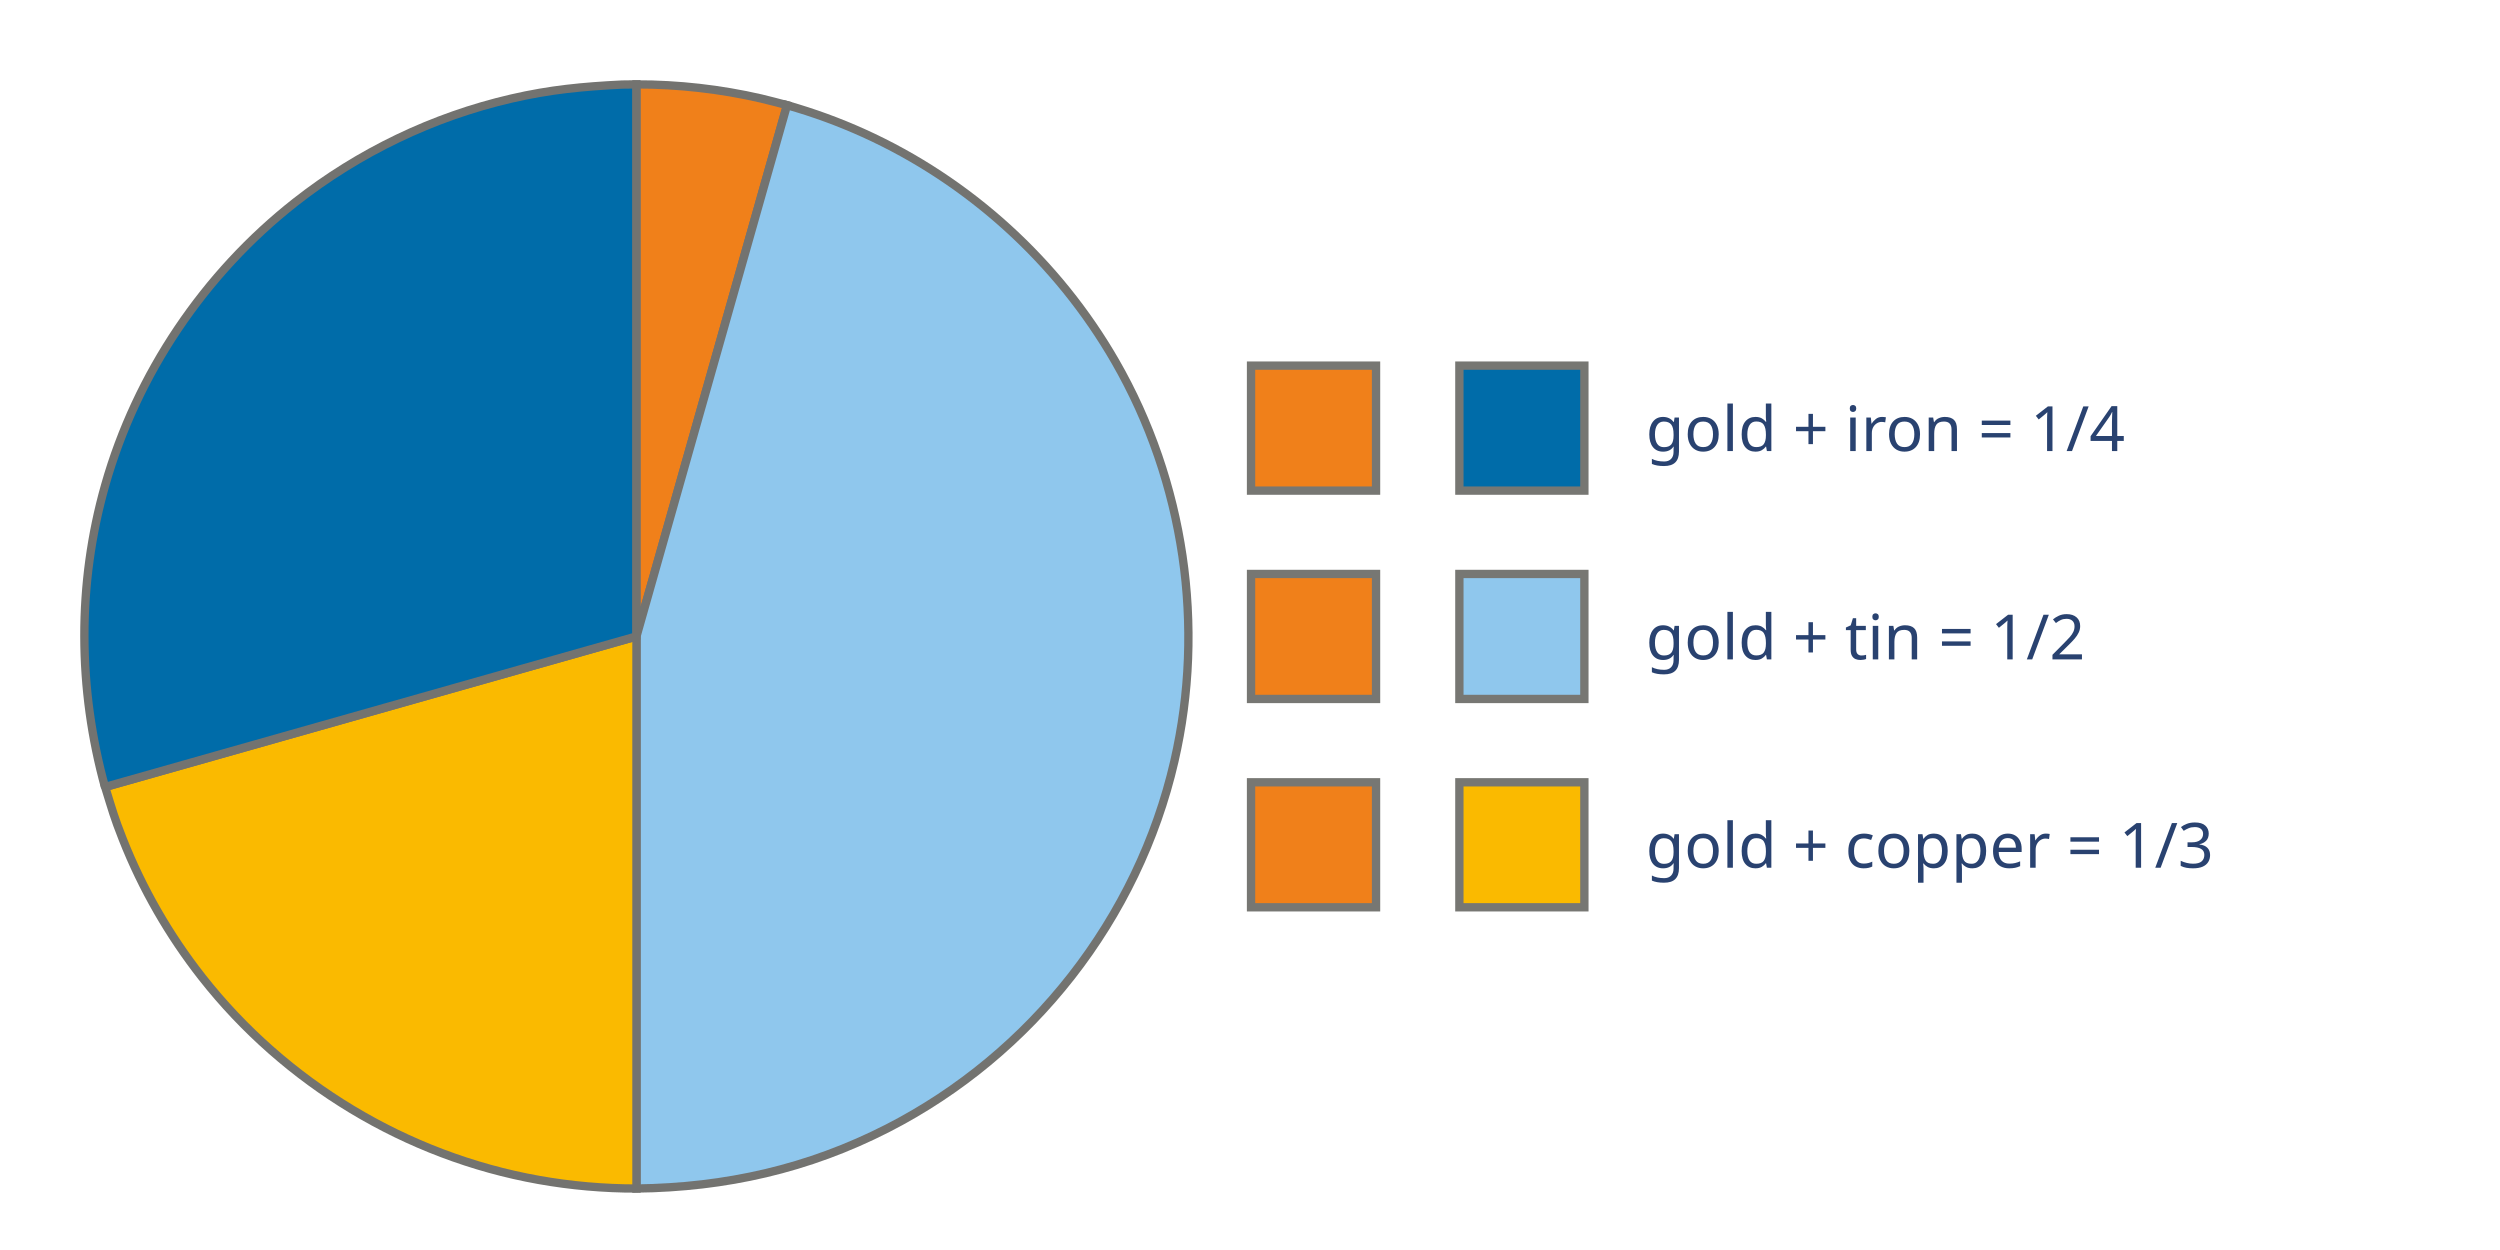
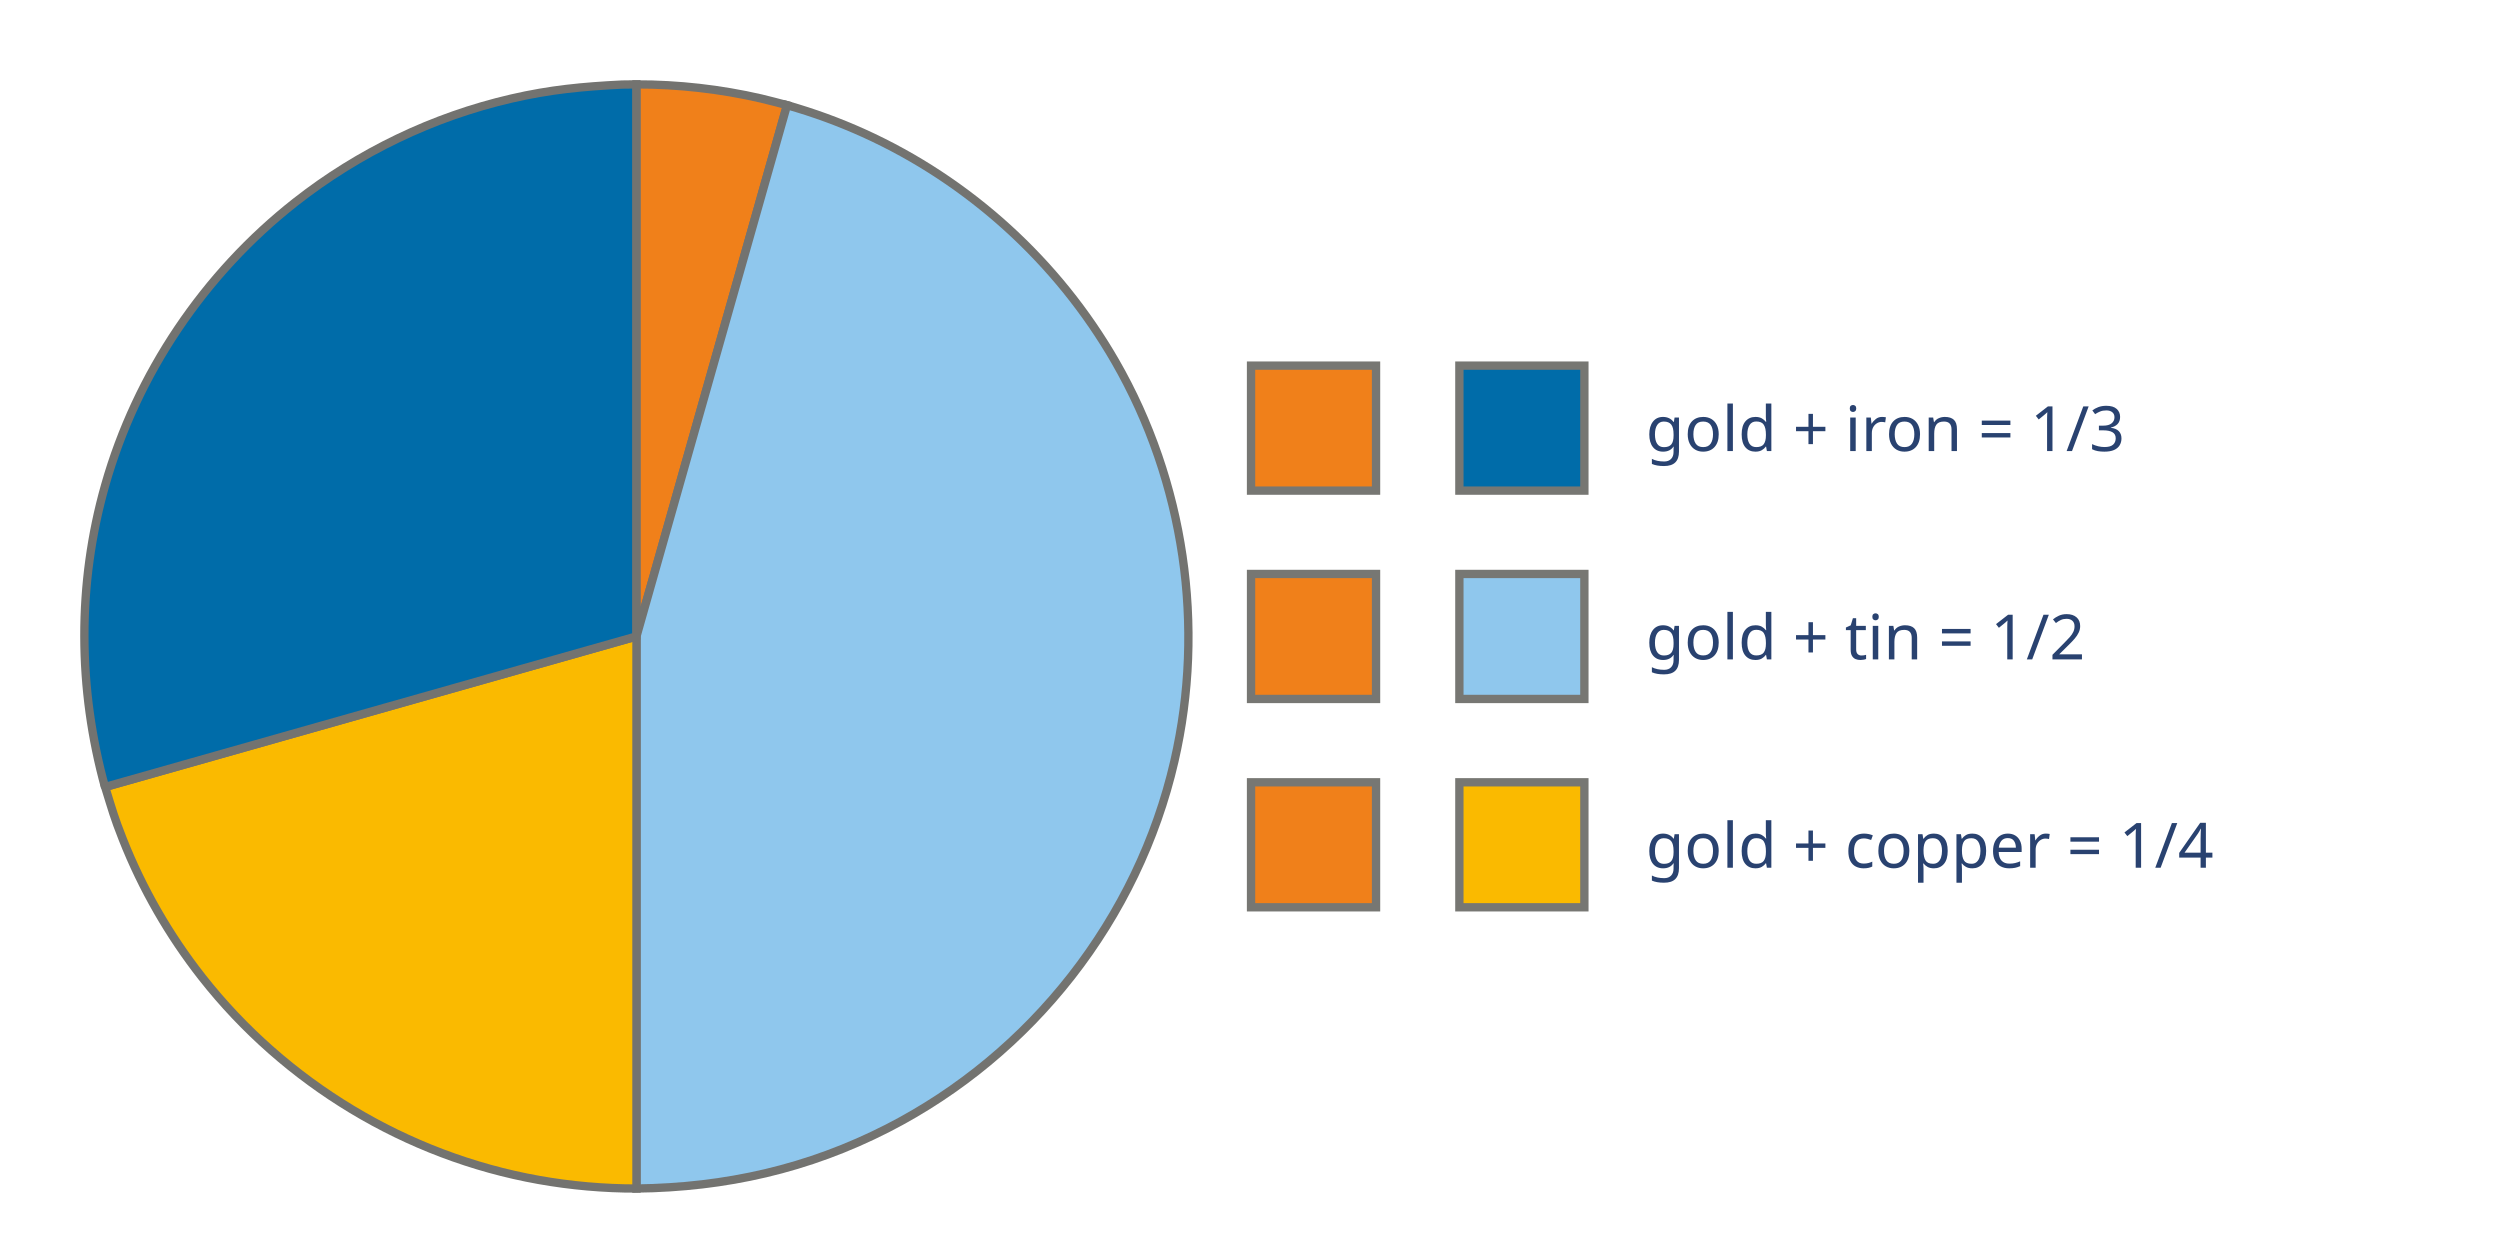
<svg xmlns="http://www.w3.org/2000/svg" version="1.1" x="0px" y="0px" width="1200" height="600" viewBox="0, 0, 1200, 600">
  <g id="Background">
    <rect x="0" y="0" width="1200" height="600" fill="#000000" fill-opacity="0" />
  </g>
  <g id="Layer 1">
    <g>
      <g>
        <path d="M305.5,570.5 C159.145,570.5 40.5,451.855 40.5,305.5 C40.5,159.145 159.145,40.5 305.5,40.5 C451.855,40.5 570.5,159.145 570.5,305.5 C570.5,451.855 451.855,570.5 305.5,570.5 z" fill="#EBEDED" />
        <path d="M305.5,570.5 C159.145,570.5 40.5,451.855 40.5,305.5 C40.5,159.145 159.145,40.5 305.5,40.5 C451.855,40.5 570.5,159.145 570.5,305.5 C570.5,451.855 451.855,570.5 305.5,570.5 z" fill-opacity="0" stroke="#000000" stroke-width="1" />
      </g>
      <g>
        <path d="M305.5,40.5 C325.625,40.502 345.734,42.767 365.347,47.286 C369.514,48.246 373.629,49.416 377.771,50.482 L305.5,305.5 z" fill="#F0801A" />
        <path d="M305.5,40.5 C325.625,40.502 345.734,42.767 365.347,47.286 C369.514,48.246 373.629,49.416 377.771,50.482 L305.5,305.5 z" fill-opacity="0" stroke="#737370" stroke-width="4" />
      </g>
      <g>
        <path d="M377.771,50.482 L378.047,50.553 C390.525,54.105 402.735,58.566 414.557,63.909 C465.056,86.734 507.773,125.557 535.391,173.594 C568.522,231.224 578.648,300.607 563.714,365.347 C546.247,441.071 495.276,506.107 426.142,541.509 C387.946,561.068 348.285,569.958 305.5,570.5 L305.5,305.5 z" fill="#8FC7ED" />
        <path d="M377.771,50.482 L378.047,50.553 C390.525,54.105 402.735,58.566 414.557,63.909 C465.056,86.734 507.773,125.557 535.391,173.594 C568.522,231.224 578.648,300.607 563.714,365.347 C546.247,441.071 495.276,506.107 426.142,541.509 C387.946,561.068 348.285,569.958 305.5,570.5 L305.5,305.5 z" fill-opacity="0" stroke="#737370" stroke-width="4" />
      </g>
      <g>
        <path d="M305.5,305.5 L305.5,570.5 C289.782,570.497 274.066,569.123 258.591,566.361 C195.01,555.015 136.903,519.862 97.021,469.108 C81.186,448.956 68.281,426.514 58.881,402.669 C54.636,391.898 53.992,389.106 50.553,378.047 L50.482,377.771 z" fill="#FABA00" />
        <path d="M305.5,305.5 L305.5,570.5 C289.782,570.497 274.066,569.123 258.591,566.361 C195.01,555.015 136.903,519.862 97.021,469.108 C81.186,448.956 68.281,426.514 58.881,402.669 C54.636,391.898 53.992,389.106 50.553,378.047 L50.482,377.771 z" fill-opacity="0" stroke="#737370" stroke-width="4" />
      </g>
      <g>
        <path d="M305.412,40.5 L305.412,305.5 L50.394,377.771 L50.465,378.047 C37.345,330.645 37.013,280.345 50.465,232.953 C65.662,179.414 98.062,131.393 141.804,97.021 C172.232,73.111 207.851,55.985 245.565,47.286 C264.184,42.991 279.597,41.547 298.572,40.586 z" fill="#006CA9" />
        <path d="M305.412,40.5 L305.412,305.5 L50.394,377.771 L50.465,378.047 C37.345,330.645 37.013,280.345 50.465,232.953 C65.662,179.414 98.062,131.393 141.804,97.021 C172.232,73.111 207.851,55.985 245.565,47.286 C264.184,42.991 279.597,41.547 298.572,40.586 z" fill-opacity="0" stroke="#737370" stroke-width="4" />
      </g>
    </g>
    <g>
      <path d="M600.5,175.5 L660.5,175.5 L660.5,235.5 L600.5,235.5 z" fill="#F0801A" />
      <path d="M600.5,175.5 L660.5,175.5 L660.5,235.5 L600.5,235.5 z" fill-opacity="0" stroke="#777773" stroke-width="4" />
    </g>
    <g>
      <path d="M700.5,175.5 L760.5,175.5 L760.5,235.5 L700.5,235.5 z" fill="#006CA9" />
      <path d="M700.5,175.5 L760.5,175.5 L760.5,235.5 L700.5,235.5 z" fill-opacity="0" stroke="#777773" stroke-width="4" />
    </g>
    <g>
      <path d="M600.5,275.5 L660.5,275.5 L660.5,335.5 L600.5,335.5 z" fill="#F0801A" />
      <path d="M600.5,275.5 L660.5,275.5 L660.5,335.5 L600.5,335.5 z" fill-opacity="0" stroke="#777773" stroke-width="4" />
    </g>
    <g>
      <path d="M700.5,275.5 L760.5,275.5 L760.5,335.5 L700.5,335.5 z" fill="#8FC7ED" />
      <path d="M700.5,275.5 L760.5,275.5 L760.5,335.5 L700.5,335.5 z" fill-opacity="0" stroke="#777773" stroke-width="4" />
    </g>
    <g>
      <path d="M600.5,375.5 L660.5,375.5 L660.5,435.5 L600.5,435.5 z" fill="#F0801A" />
      <path d="M600.5,375.5 L660.5,375.5 L660.5,435.5 L600.5,435.5 z" fill-opacity="0" stroke="#777773" stroke-width="4" />
    </g>
    <g>
      <path d="M700.5,375.5 L760.5,375.5 L760.5,435.5 L700.5,435.5 z" fill="#FABA00" />
      <path d="M700.5,375.5 L760.5,375.5 L760.5,435.5 L700.5,435.5 z" fill-opacity="0" stroke="#777773" stroke-width="4" />
    </g>
    <text transform="matrix(1, 0, 0, 1, 938.162, 205)">
-       <tspan x="-148.162" y="11.5" font-family="Verdana-Bold" font-size="30" fill="#294270">gold + iron = 1/4</tspan>
+       <tspan x="-148.162" y="11.5" font-family="Verdana-Bold" font-size="30" fill="#294270">gold + iron = 1/3</tspan>
    </text>
    <text transform="matrix(1, 0, 0, 1, 938.162, 305)">
      <tspan x="-148.162" y="11.5" font-family="Verdana-Bold" font-size="30" fill="#294270">gold + tin = 1/2</tspan>
    </text>
    <text transform="matrix(1, 0, 0, 1, 965, 405.75)">
-       <tspan x="-175" y="10.75" font-family="Verdana-Bold" font-size="30" fill="#294270">gold + copper = 1/3</tspan>
+       <tspan x="-175" y="10.75" font-family="Verdana-Bold" font-size="30" fill="#294270">gold + copper = 1/4</tspan>
    </text>
  </g>
  <defs />
</svg>
